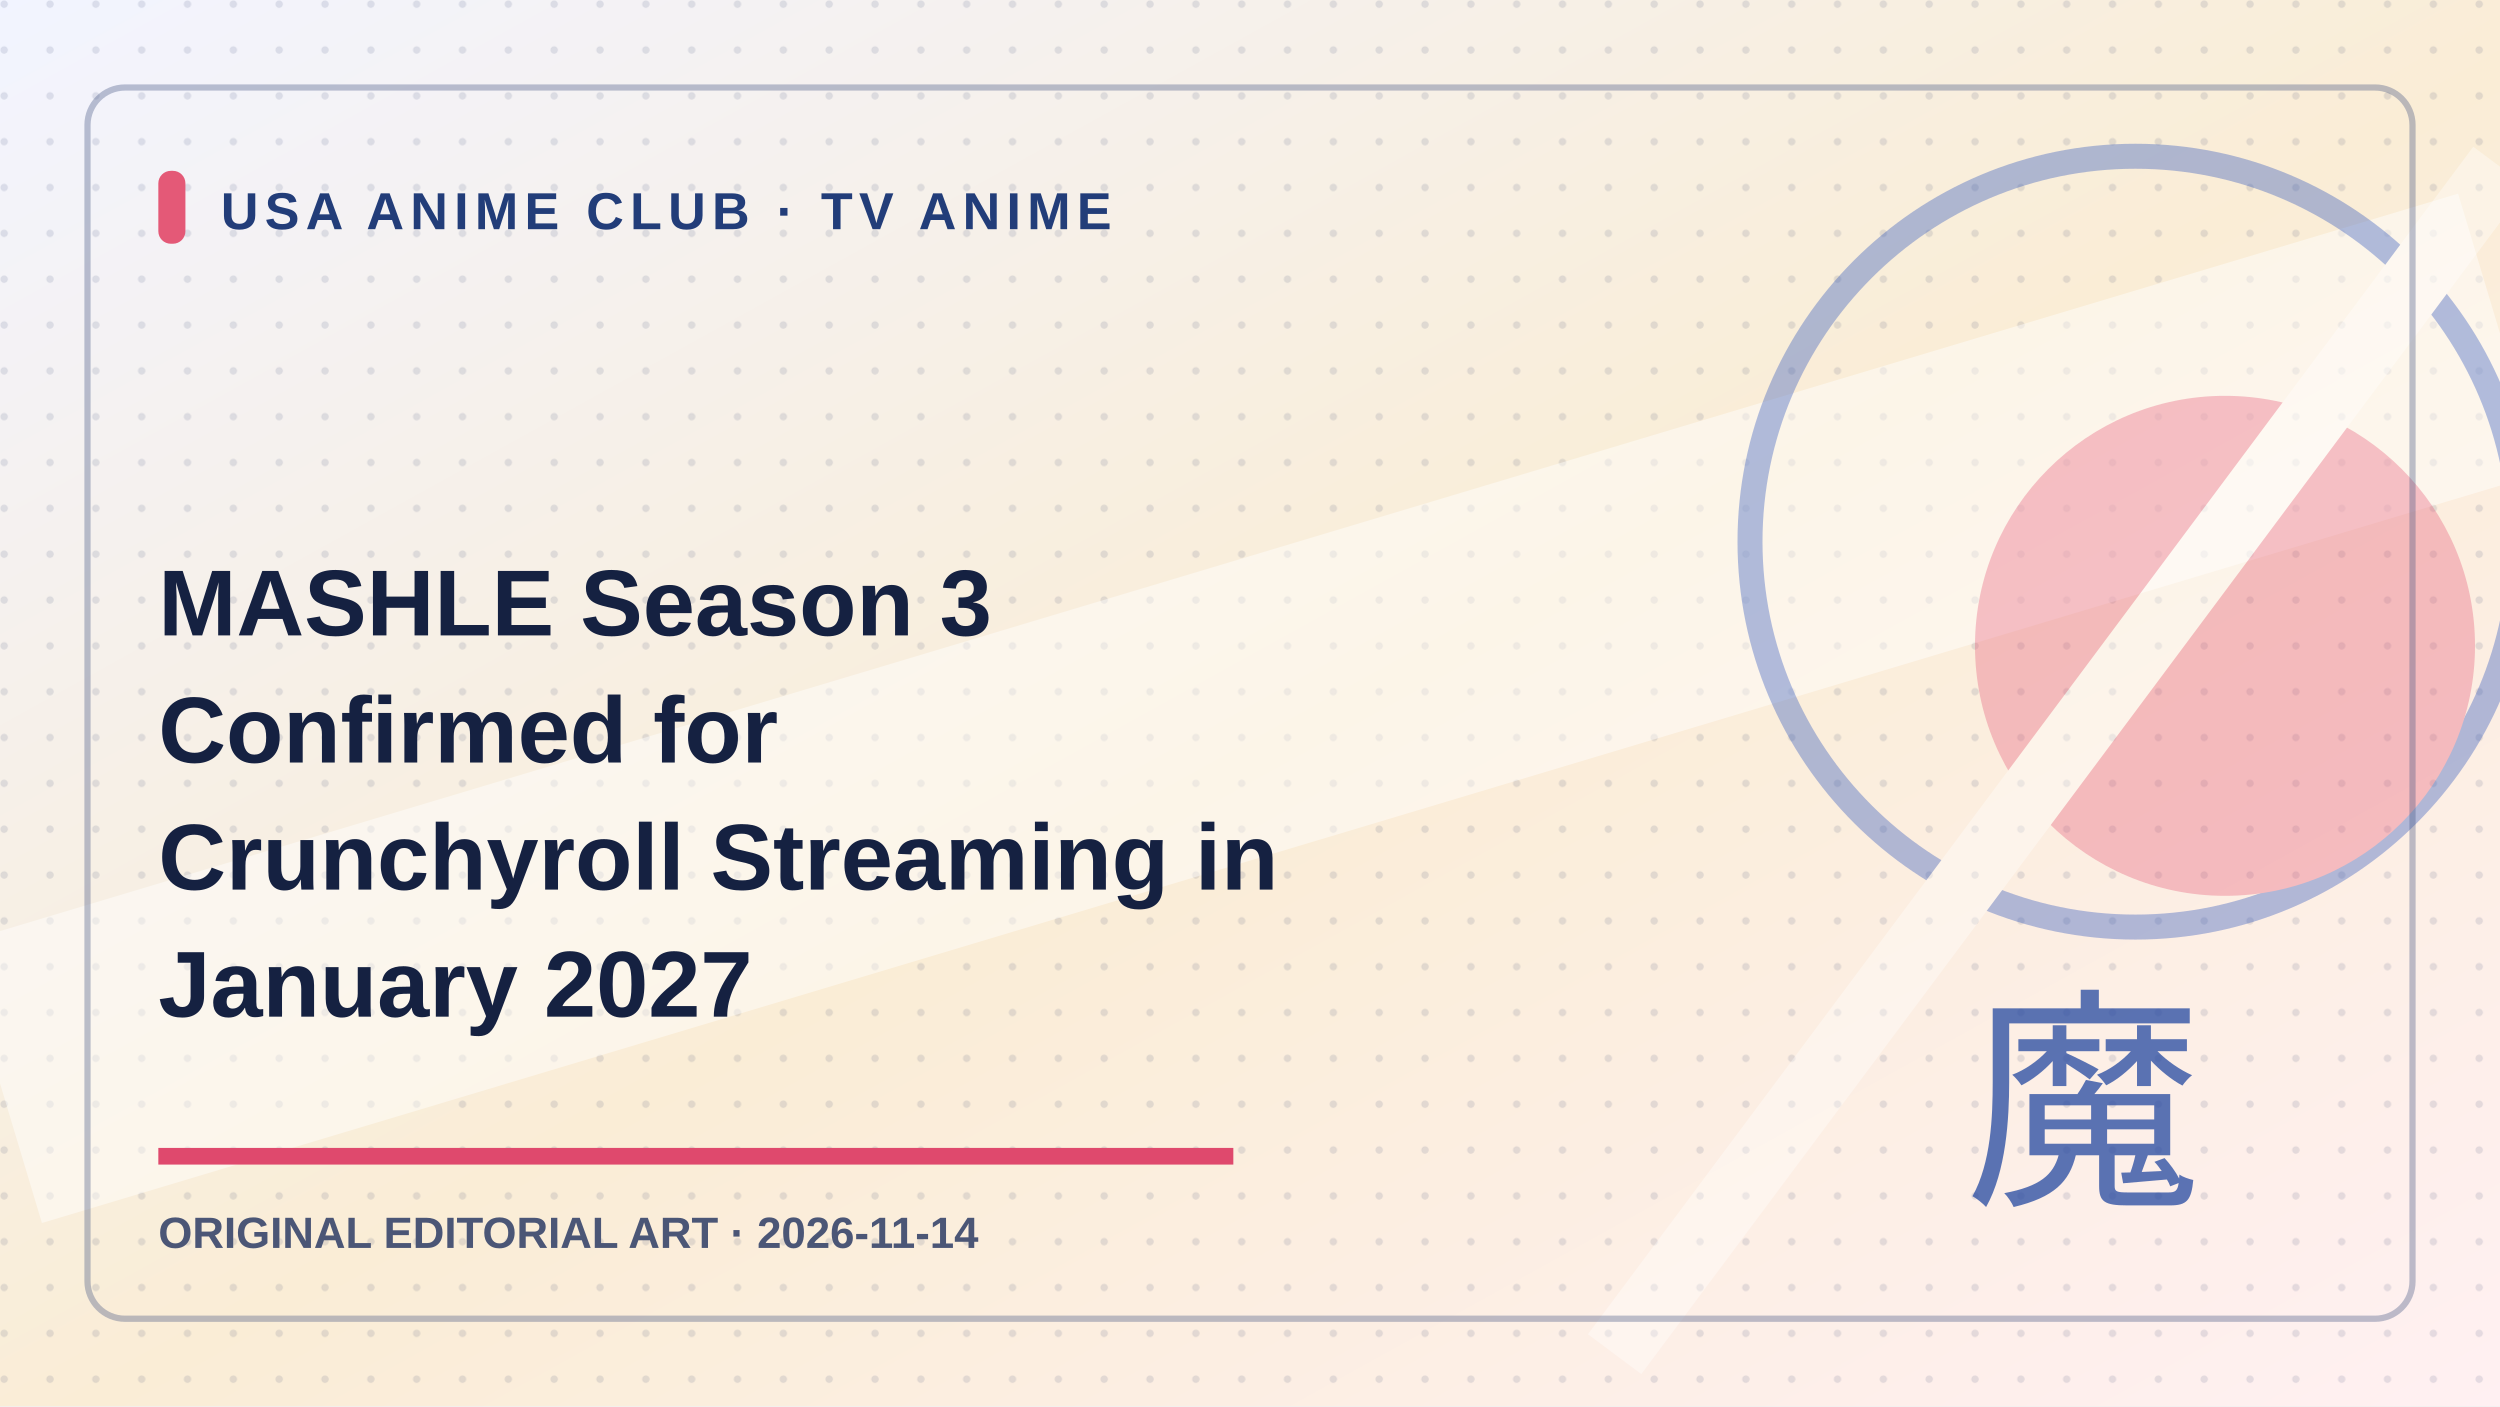
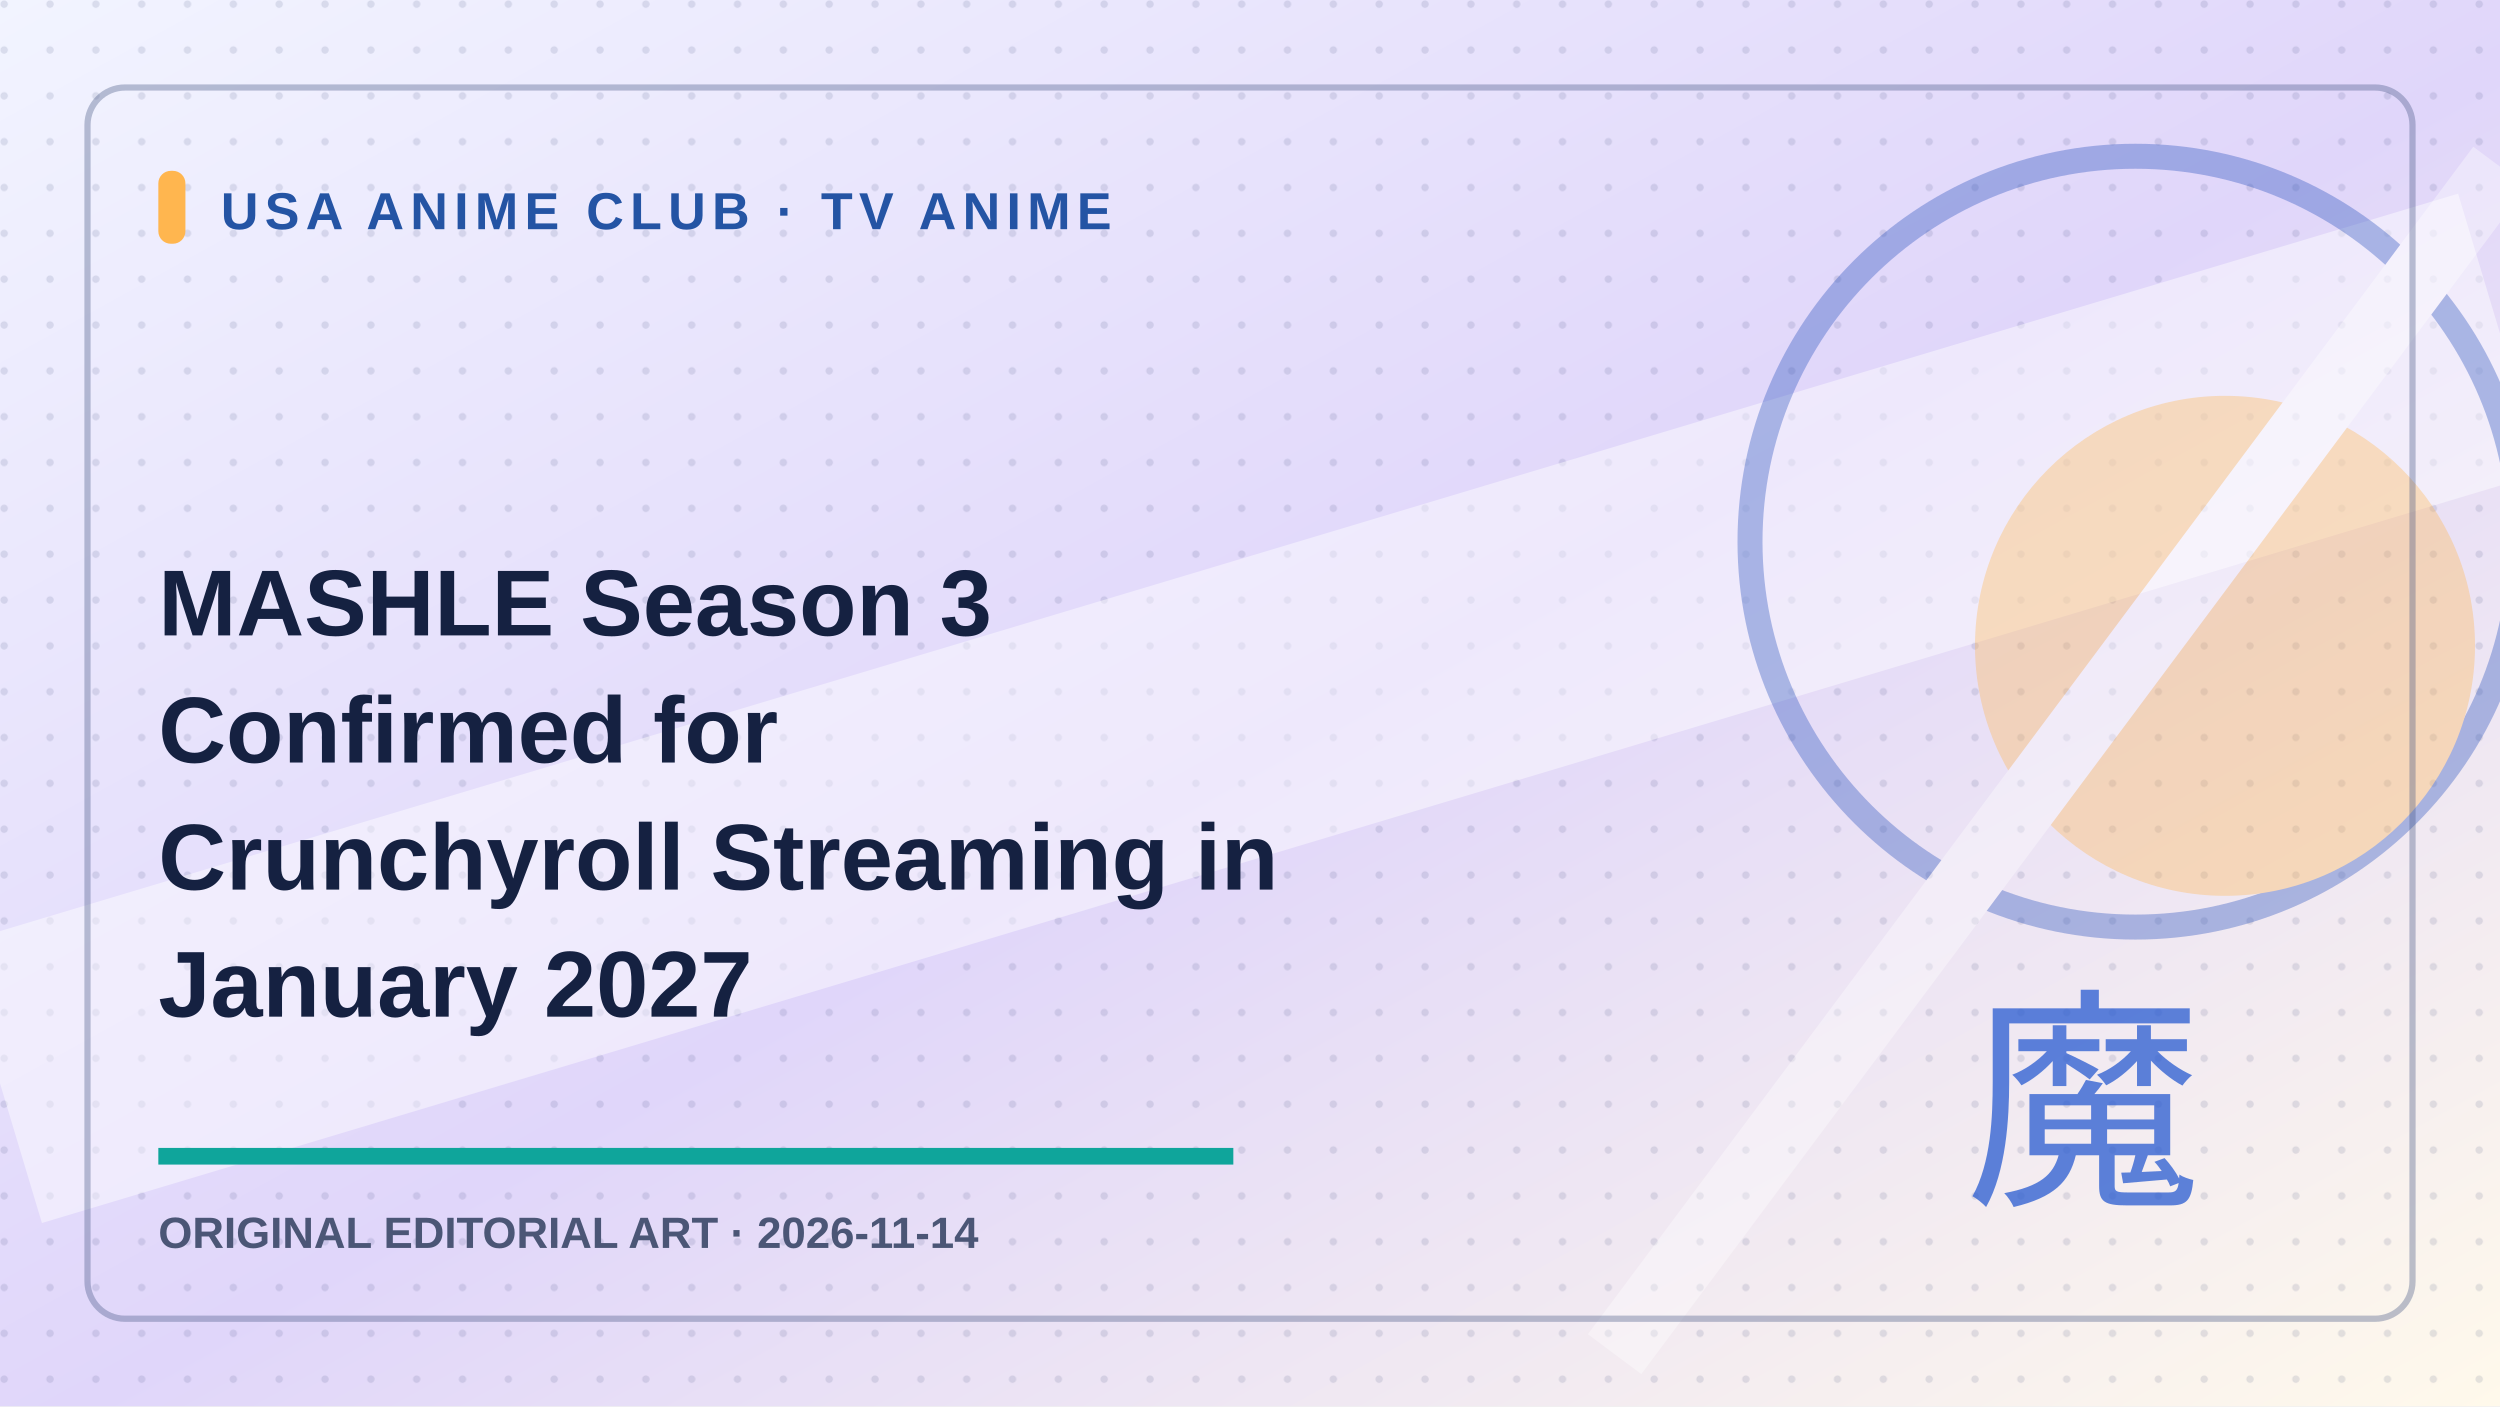
<svg xmlns="http://www.w3.org/2000/svg" role="img" aria-label="Original editorial illustration: MASHLE Season 3 Confirmed for Crunchyroll Streaming in January 2027" width="1200" height="675" viewBox="0 0 1200 675">
  <defs>
    <linearGradient id="g" x2="1" y2="1">
      <stop stop-color="#f2f4ff" />
-       <stop offset=".52" stop-color="hsl(38 78% 91%)" />
-       <stop offset="1" stop-color="#fff0f2" />
+       <stop offset=".52" stop-color="hsl(256 78% 91%)" />
+       <stop offset="1" stop-color="#fff9eb" />
    </linearGradient>
    <pattern id="p" width="22" height="22" patternUnits="userSpaceOnUse">
      <circle cx="2" cy="2" r="1.8" fill="#213466" opacity=".12" />
    </pattern>
  </defs>
  <rect width="1200" height="675" fill="url(#g)" />
  <rect width="1200" height="675" fill="url(#p)" />
  <path d="M0 520L1200 160" stroke="#ffffff" stroke-width="140" opacity=".45" />
  <g opacity=".35">
    <circle cx="1025" cy="260" r="185" fill="none" stroke="#234cba" stroke-width="12" />
-     <circle cx="1068" cy="310" r="120" fill="#e45977" />
+     <circle cx="1068" cy="310" r="120" fill="#ffb64f" />
    <path d="M775 650L1200 80" stroke="#ffffff" stroke-width="32" />
  </g>
  <rect x="42" y="42" width="1116" height="591" rx="18" fill="none" stroke="#40527e" stroke-opacity=".34" stroke-width="3" />
-   <rect x="76" y="82" width="13" height="35" rx="6" fill="#e45977" />
-   <text x="106" y="110" fill="#223d79" font-family="Arial,sans-serif" font-weight="800" font-size="25" letter-spacing="3">USA ANIME CLUB · TV ANIME</text>
+   <rect x="76" y="82" width="13" height="35" rx="6" fill="#ffb64f" />
+   <text x="106" y="110" fill="#2454a4" font-family="Arial,sans-serif" font-weight="800" font-size="25" letter-spacing="3">USA ANIME CLUB · TV ANIME</text>
  <text x="76" y="305" fill="#152141" font-family="Arial,sans-serif" font-weight="800" font-size="45">MASHLE Season 3</text>
  <text x="76" y="366" fill="#152141" font-family="Arial,sans-serif" font-weight="800" font-size="45">Confirmed for</text>
  <text x="76" y="427" fill="#152141" font-family="Arial,sans-serif" font-weight="800" font-size="45">Crunchyroll Streaming in</text>
  <text x="76" y="488" fill="#152141" font-family="Arial,sans-serif" font-weight="800" font-size="45">January 2027</text>
-   <path d="M76 555h516" stroke="#df496d" stroke-width="8" />
+   <path d="M76 555h516" stroke="#0fa59b" stroke-width="8" />
  <text x="76" y="599" fill="#4b5676" font-family="Arial,sans-serif" font-size="21" font-weight="700">ORIGINAL EDITORIAL ART · 2026-11-14</text>
-   <text x="1000" y="570" fill="#2449a0" fill-opacity=".75" font-size="113" font-family="Arial,sans-serif" text-anchor="middle">魔</text>
+   <text x="1000" y="570" fill="#285bd0" fill-opacity=".75" font-size="113" font-family="Arial,sans-serif" text-anchor="middle">魔</text>
</svg>
